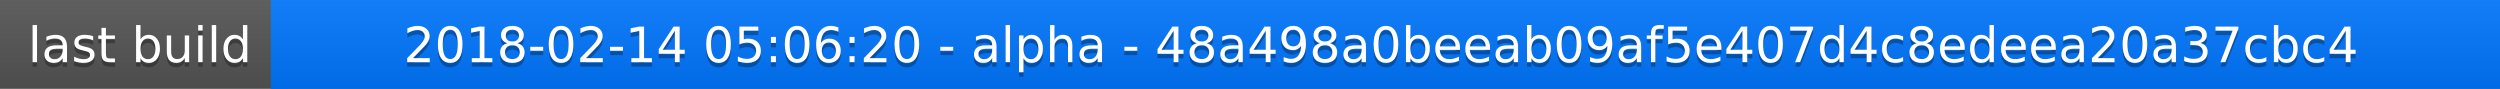
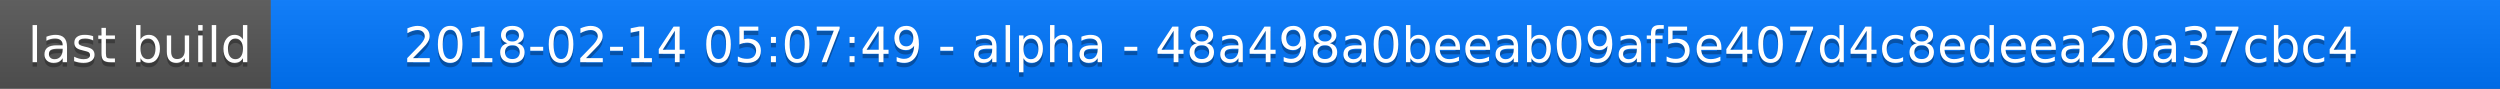
<svg xmlns="http://www.w3.org/2000/svg" width="563" height="20">
  <linearGradient id="a" x2="0" y2="100%">
    <stop offset="0" stop-color="#bbb" stop-opacity=".1" />
    <stop offset="1" stop-opacity=".1" />
  </linearGradient>
  <rect rx="0" width="563" height="20" fill="#555" />
  <rect rx="0" x="61" width="502" height="20" fill="#07f" />
  <path fill="#07f" d="M61 0h4v20h-4z" />
  <rect rx="0" width="563" height="20" fill="url(#a)" />
  <g fill="#fff" text-anchor="middle" font-family="DejaVu Sans,Verdana,Geneva,sans-serif" font-size="11">
    <text x="31.5" y="15" fill="#010101" fill-opacity=".3">last build</text>
    <text x="31.5" y="14">last build</text>
-     <text x="311" y="15" fill="#010101" fill-opacity=".3">2018-02-14 05:06:20 - alpha - 48a498a0beeab09af5e407d4c8edeea20a37cbc4</text>
-     <text x="311" y="14">2018-02-14 05:06:20 - alpha - 48a498a0beeab09af5e407d4c8edeea20a37cbc4</text>
+     <text x="311" y="15" fill="#010101" fill-opacity=".3">2018-02-14 05:07:49 - alpha - 48a498a0beeab09af5e407d4c8edeea20a37cbc4</text>
+     <text x="311" y="14">2018-02-14 05:07:49 - alpha - 48a498a0beeab09af5e407d4c8edeea20a37cbc4</text>
  </g>
</svg>
